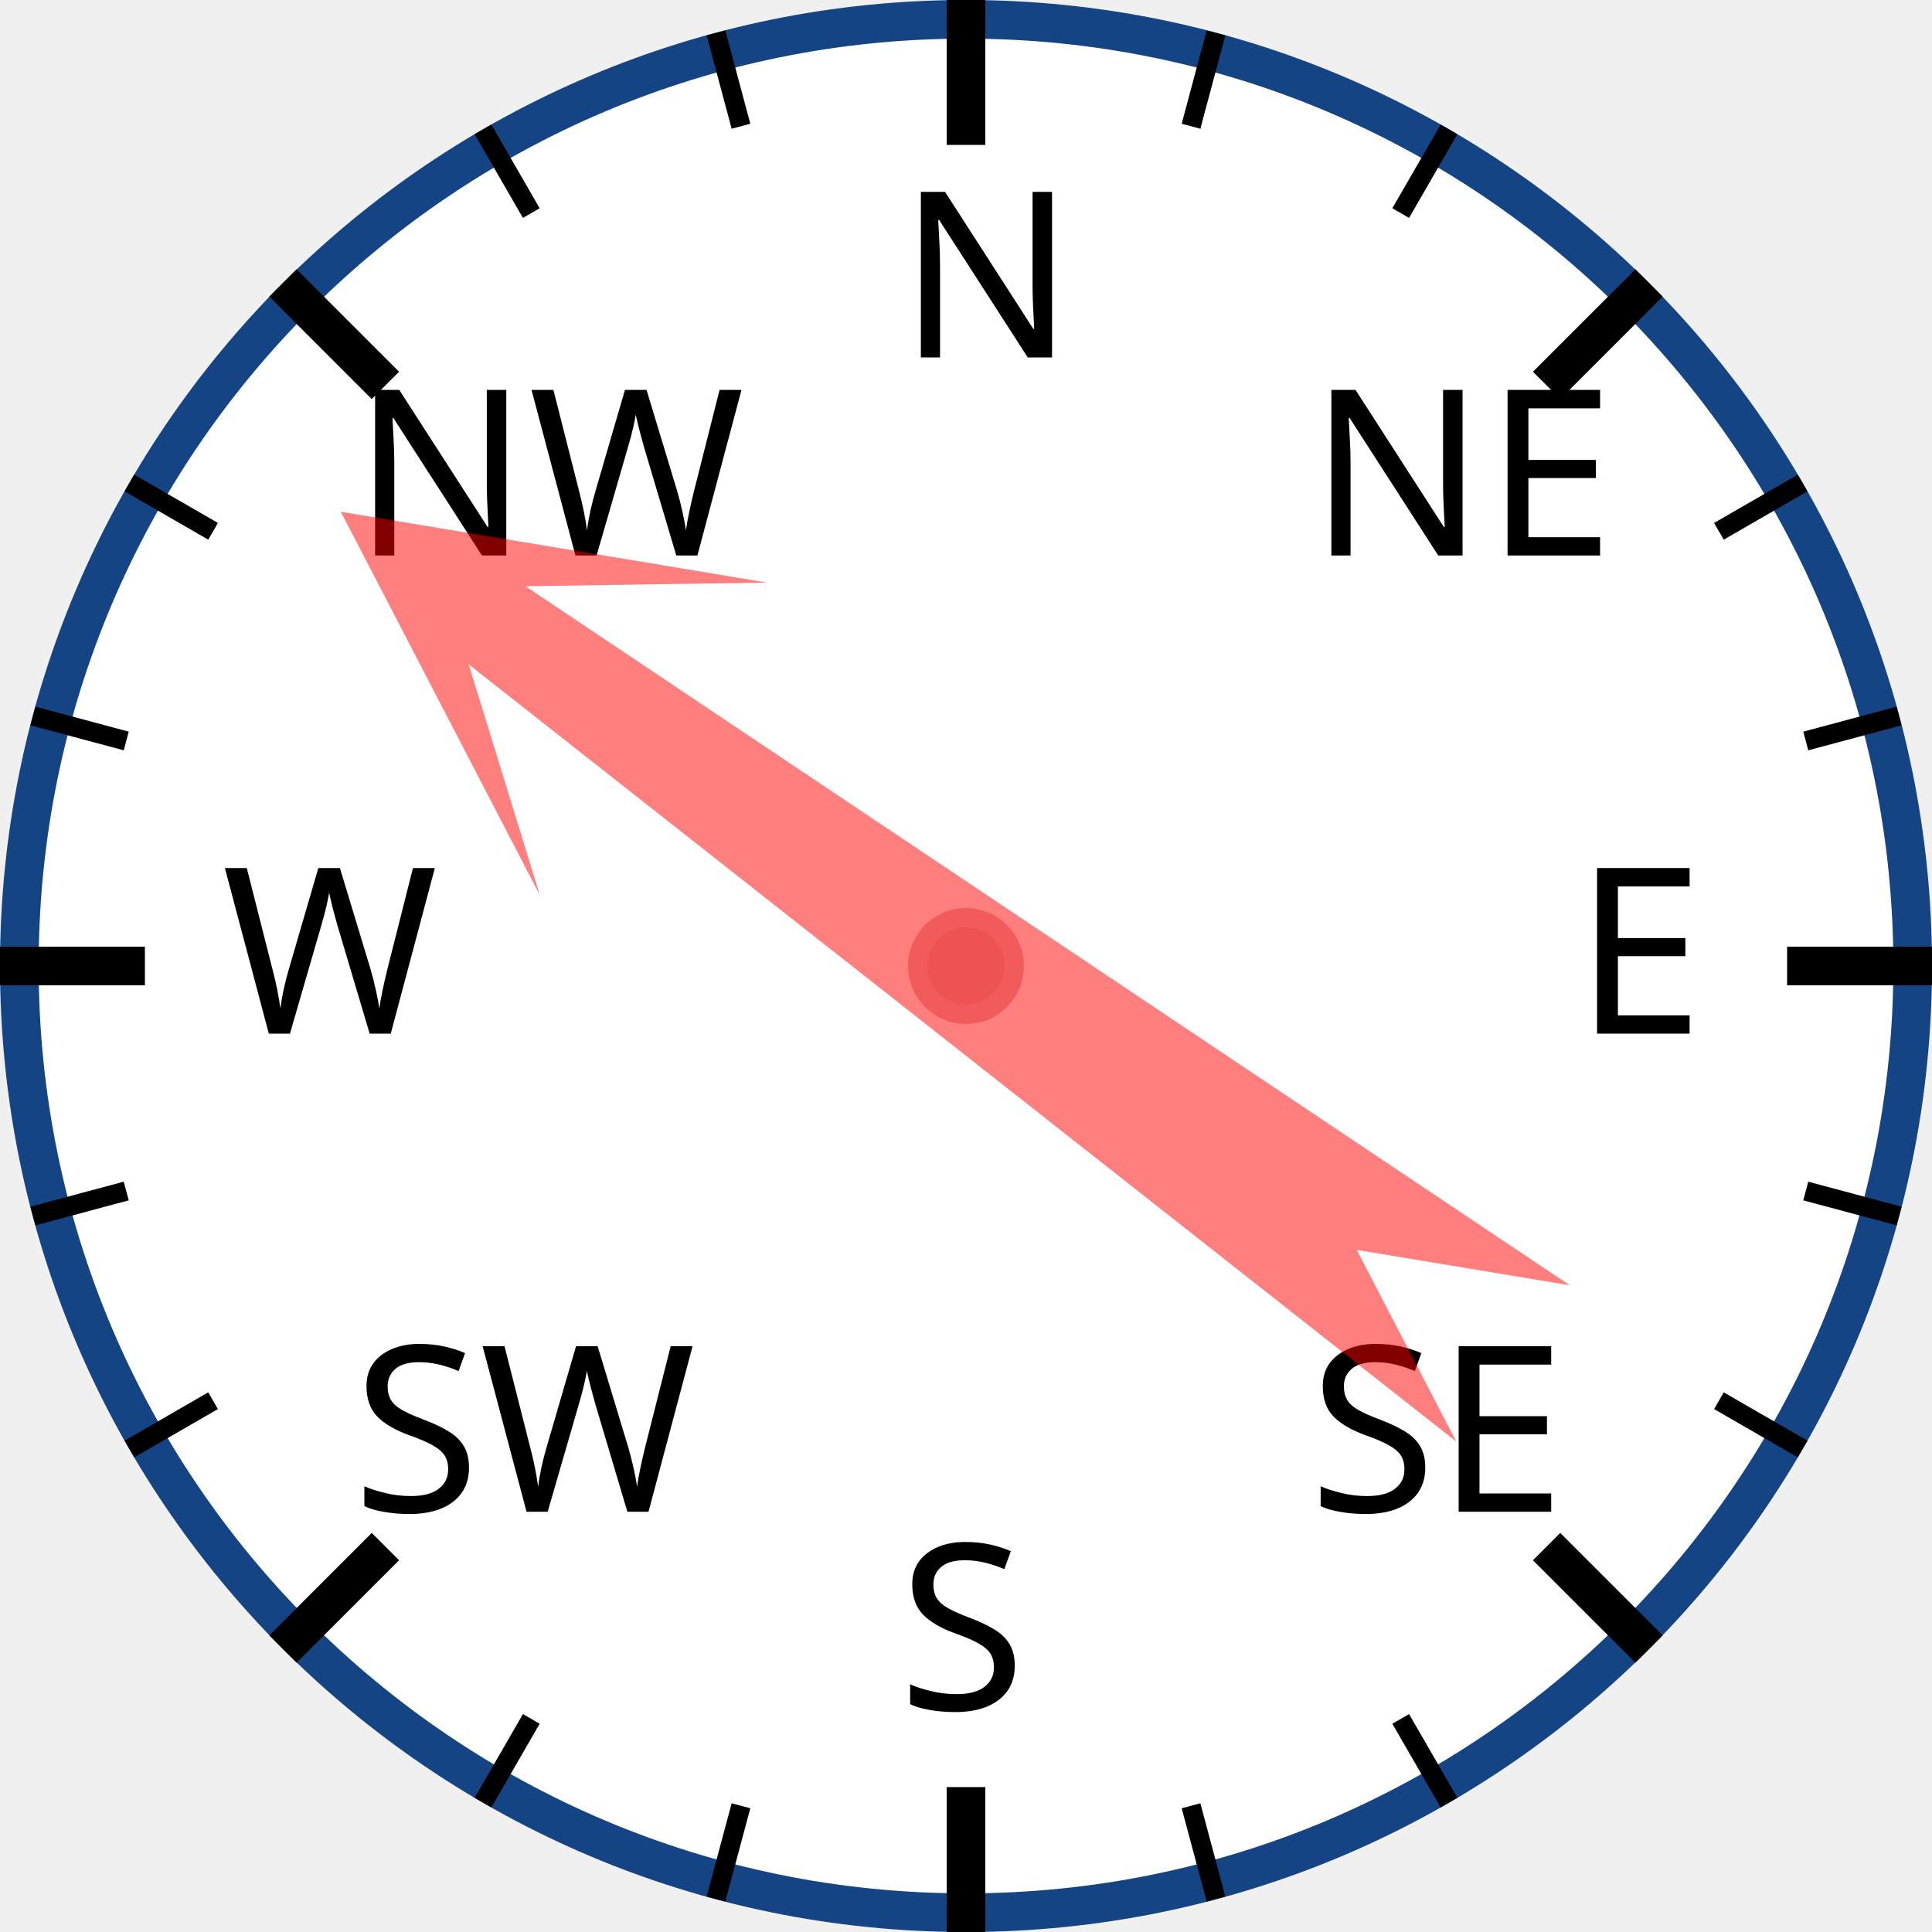
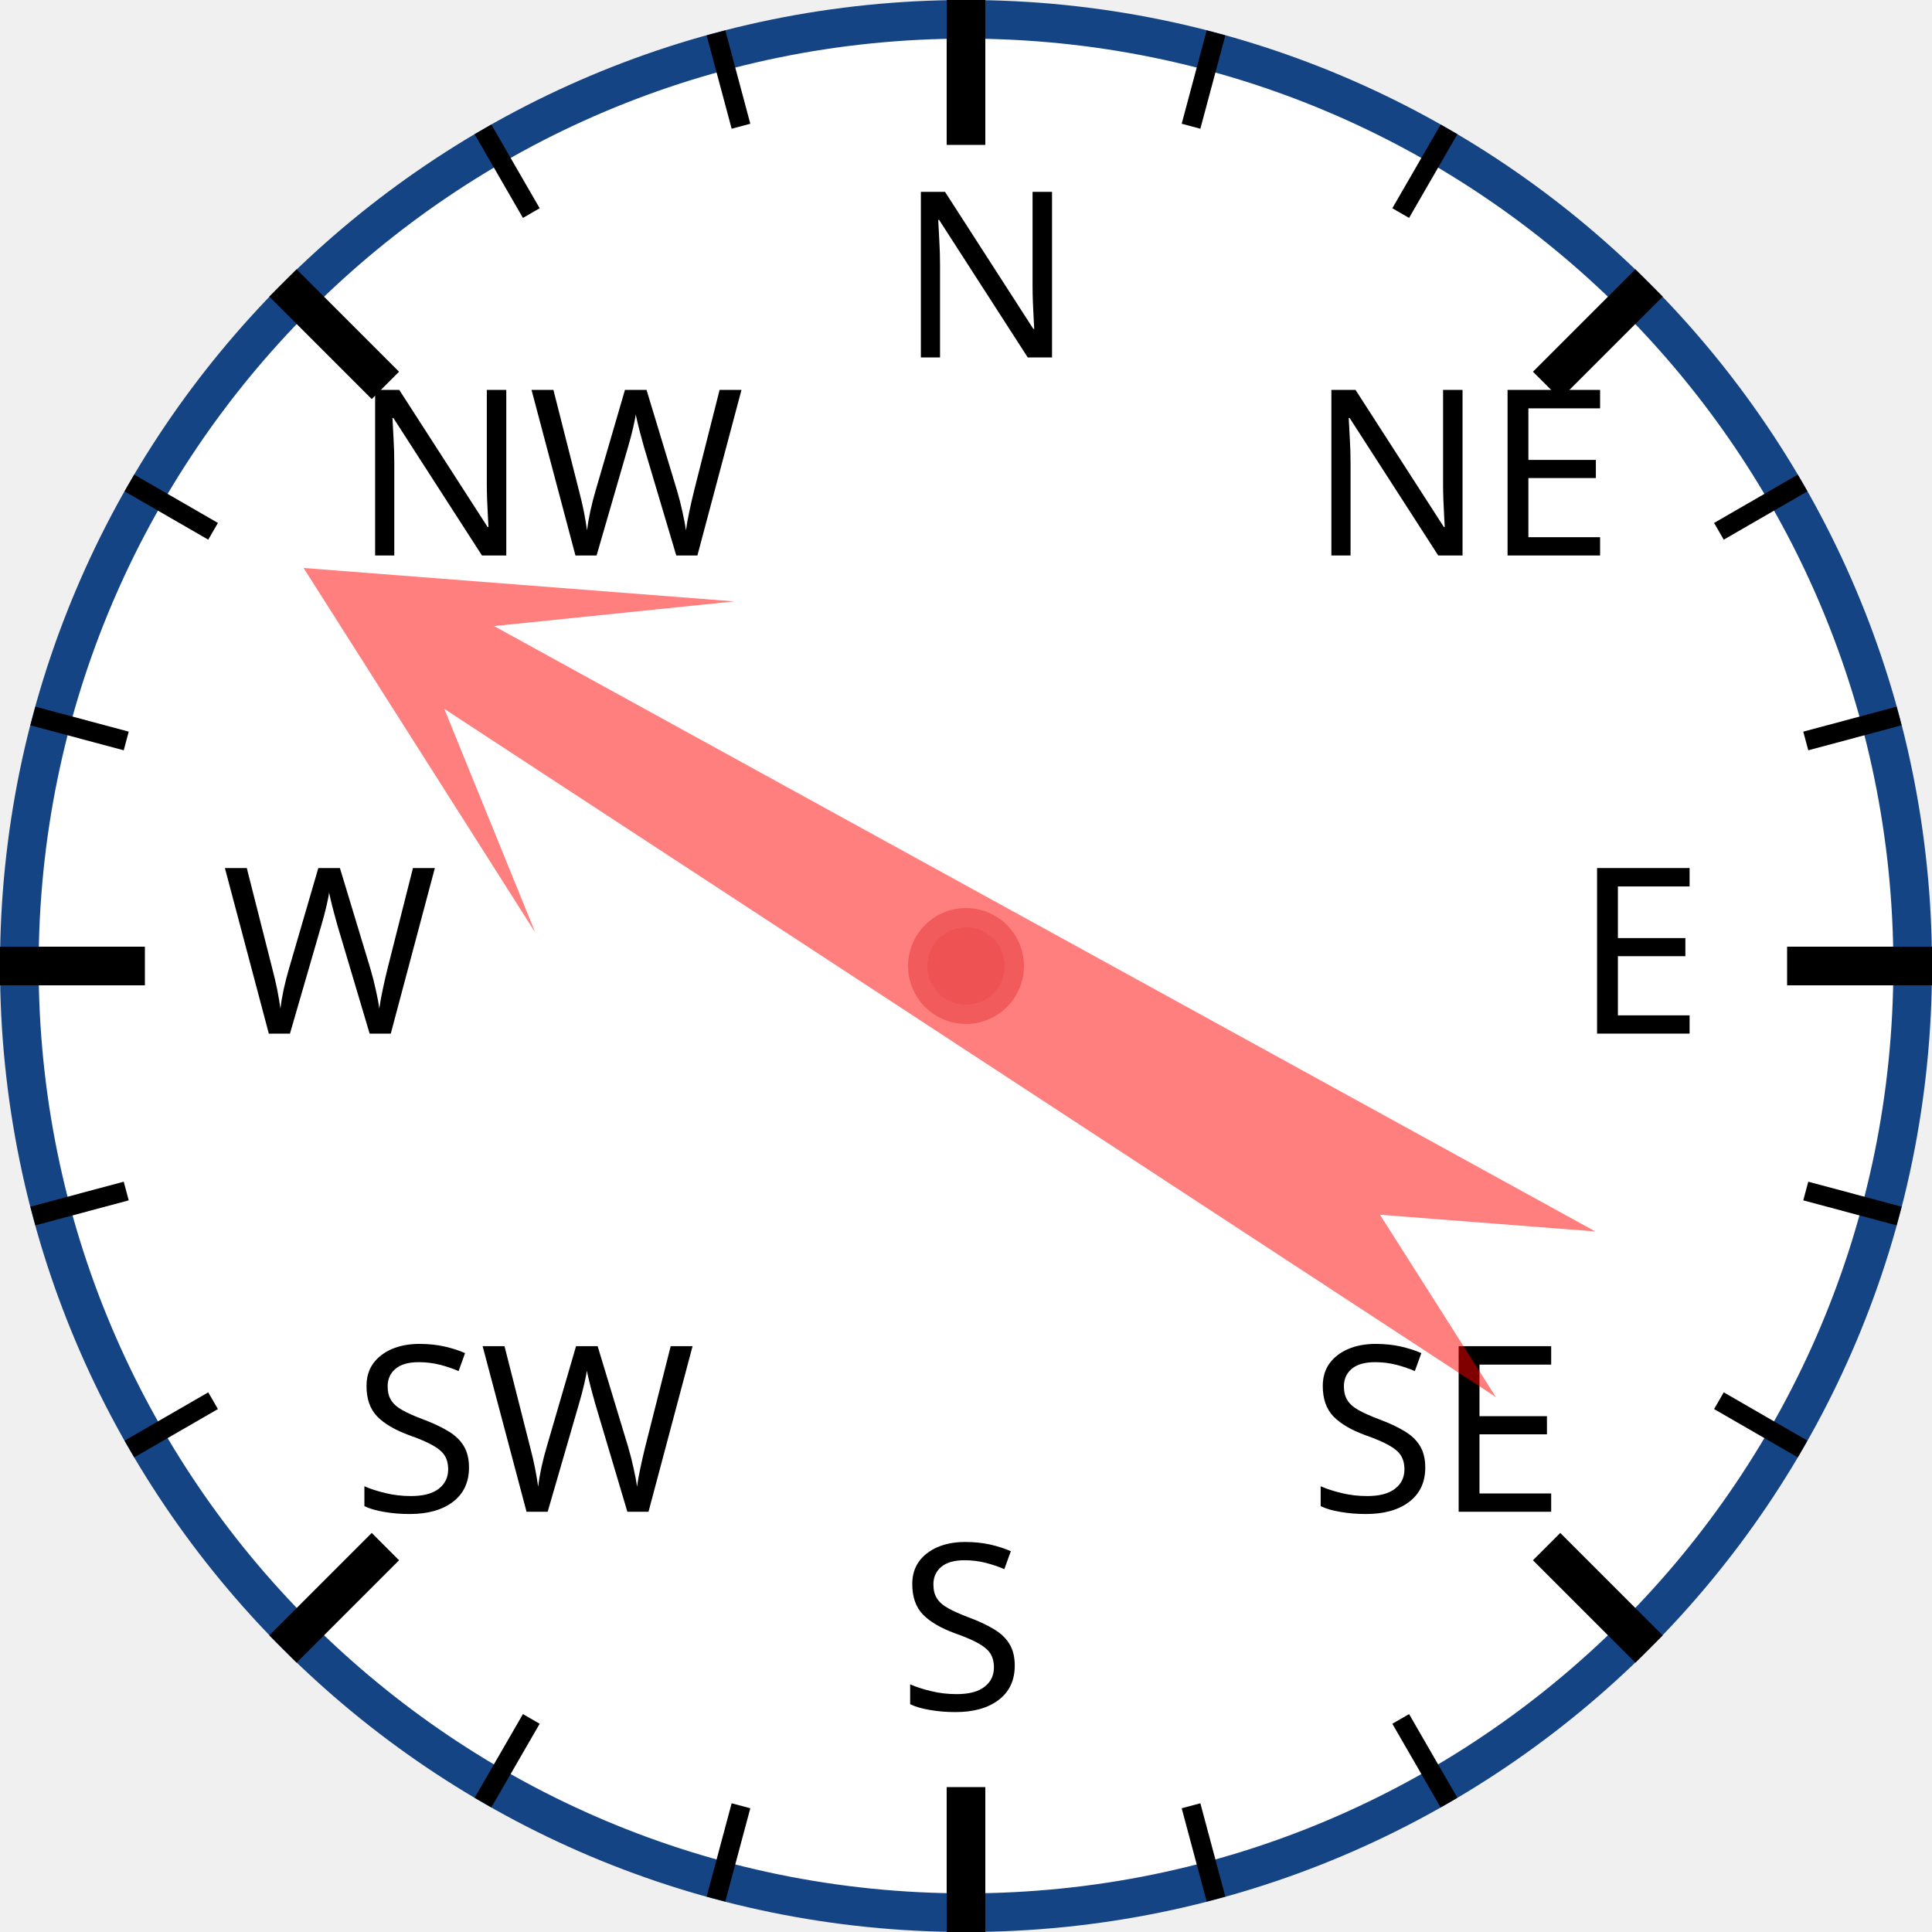
<svg xmlns="http://www.w3.org/2000/svg" width="120px" height="120px" viewBox="0 0 200 200">
  <circle cx="100" cy="100" r="98" style="fill: white; stroke: #154485; stroke-width: 4;" />
  <text x="93.0" y="37.0" style="font-family: sans-serif; font-size: 18pt;">N</text>
  <line x1="100.0" y1="0.0" x2="100.0" y2="15.0" style="stroke: black; stroke-width: 4;" />
  <line x1="74.118" y1="3.407" x2="76.706" y2="13.067" style="stroke: black; stroke-width: 2;" />
  <line x1="50" y1="13.397" x2="55" y2="22.058" style="stroke: black; stroke-width: 2;" />
  <text x="36.503" y="57.503" style="font-family: sans-serif; font-size: 18pt;">NW</text>
  <line x1="29.289" y1="29.289" x2="39.896" y2="39.896" style="stroke: black; stroke-width: 4;" />
  <line x1="13.397" y1="50" x2="22.058" y2="55" style="stroke: black; stroke-width: 2;" />
  <line x1="3.407" y1="74.118" x2="13.067" y2="76.706" style="stroke: black; stroke-width: 2;" />
  <text x="23.0" y="107.0" style="font-family: sans-serif; font-size: 18pt;">W</text>
  <line x1="0.0" y1="100.0" x2="15.0" y2="100.0" style="stroke: black; stroke-width: 4;" />
  <line x1="3.407" y1="125.882" x2="13.067" y2="123.294" style="stroke: black; stroke-width: 2;" />
  <line x1="13.397" y1="150" x2="22.058" y2="145" style="stroke: black; stroke-width: 2;" />
  <text x="36.503" y="156.497" style="font-family: sans-serif; font-size: 18pt;">SW</text>
  <line x1="29.289" y1="170.711" x2="39.896" y2="160.104" style="stroke: black; stroke-width: 4;" />
  <line x1="50" y1="186.603" x2="55" y2="177.942" style="stroke: black; stroke-width: 2;" />
  <line x1="74.118" y1="196.593" x2="76.706" y2="186.933" style="stroke: black; stroke-width: 2;" />
  <text x="93" y="177.0" style="font-family: sans-serif; font-size: 18pt;">S</text>
  <line x1="100" y1="200.0" x2="100" y2="185.0" style="stroke: black; stroke-width: 4;" />
  <line x1="125.882" y1="196.593" x2="123.294" y2="186.933" style="stroke: black; stroke-width: 2;" />
  <line x1="150.0" y1="186.603" x2="145.0" y2="177.942" style="stroke: black; stroke-width: 2;" />
  <text x="135.497" y="156.497" style="font-family: sans-serif; font-size: 18pt;">SE</text>
  <line x1="170.711" y1="170.711" x2="160.104" y2="160.104" style="stroke: black; stroke-width: 4;" />
  <line x1="186.603" y1="150" x2="177.942" y2="145" style="stroke: black; stroke-width: 2;" />
  <line x1="196.593" y1="125.882" x2="186.933" y2="123.294" style="stroke: black; stroke-width: 2;" />
  <text x="163.0" y="107" style="font-family: sans-serif; font-size: 18pt;">E</text>
  <line x1="200.0" y1="100" x2="185.0" y2="100" style="stroke: black; stroke-width: 4;" />
  <line x1="196.593" y1="74.118" x2="186.933" y2="76.706" style="stroke: black; stroke-width: 2;" />
  <line x1="186.603" y1="50" x2="177.942" y2="55" style="stroke: black; stroke-width: 2;" />
  <text x="135.497" y="57.503" style="font-family: sans-serif; font-size: 18pt;">NE</text>
  <line x1="170.711" y1="29.289" x2="160.104" y2="39.896" style="stroke: black; stroke-width: 4;" />
  <line x1="150" y1="13.397" x2="145" y2="22.058" style="stroke: black; stroke-width: 2;" />
  <line x1="125.882" y1="3.407" x2="123.294" y2="13.067" style="stroke: black; stroke-width: 2;" />
-   <polygon points="100 20 120 60 105 40 110 170 100 150 90 170 95 40 80 60" style="fill: red; fill-opacity: 0.5;" transform="rotate(306,100,100)" />
+   <polygon points="100 20 120 60 105 40 110 170 100 150 90 170 95 40 80 60" style="fill: red; fill-opacity: 0.5;" transform="rotate(301,100,100)" />
  <circle cx="100" cy="100" r="5" style="fill: #EE5252; stroke: #F25B5B; stroke-width: 2;" />
</svg>
